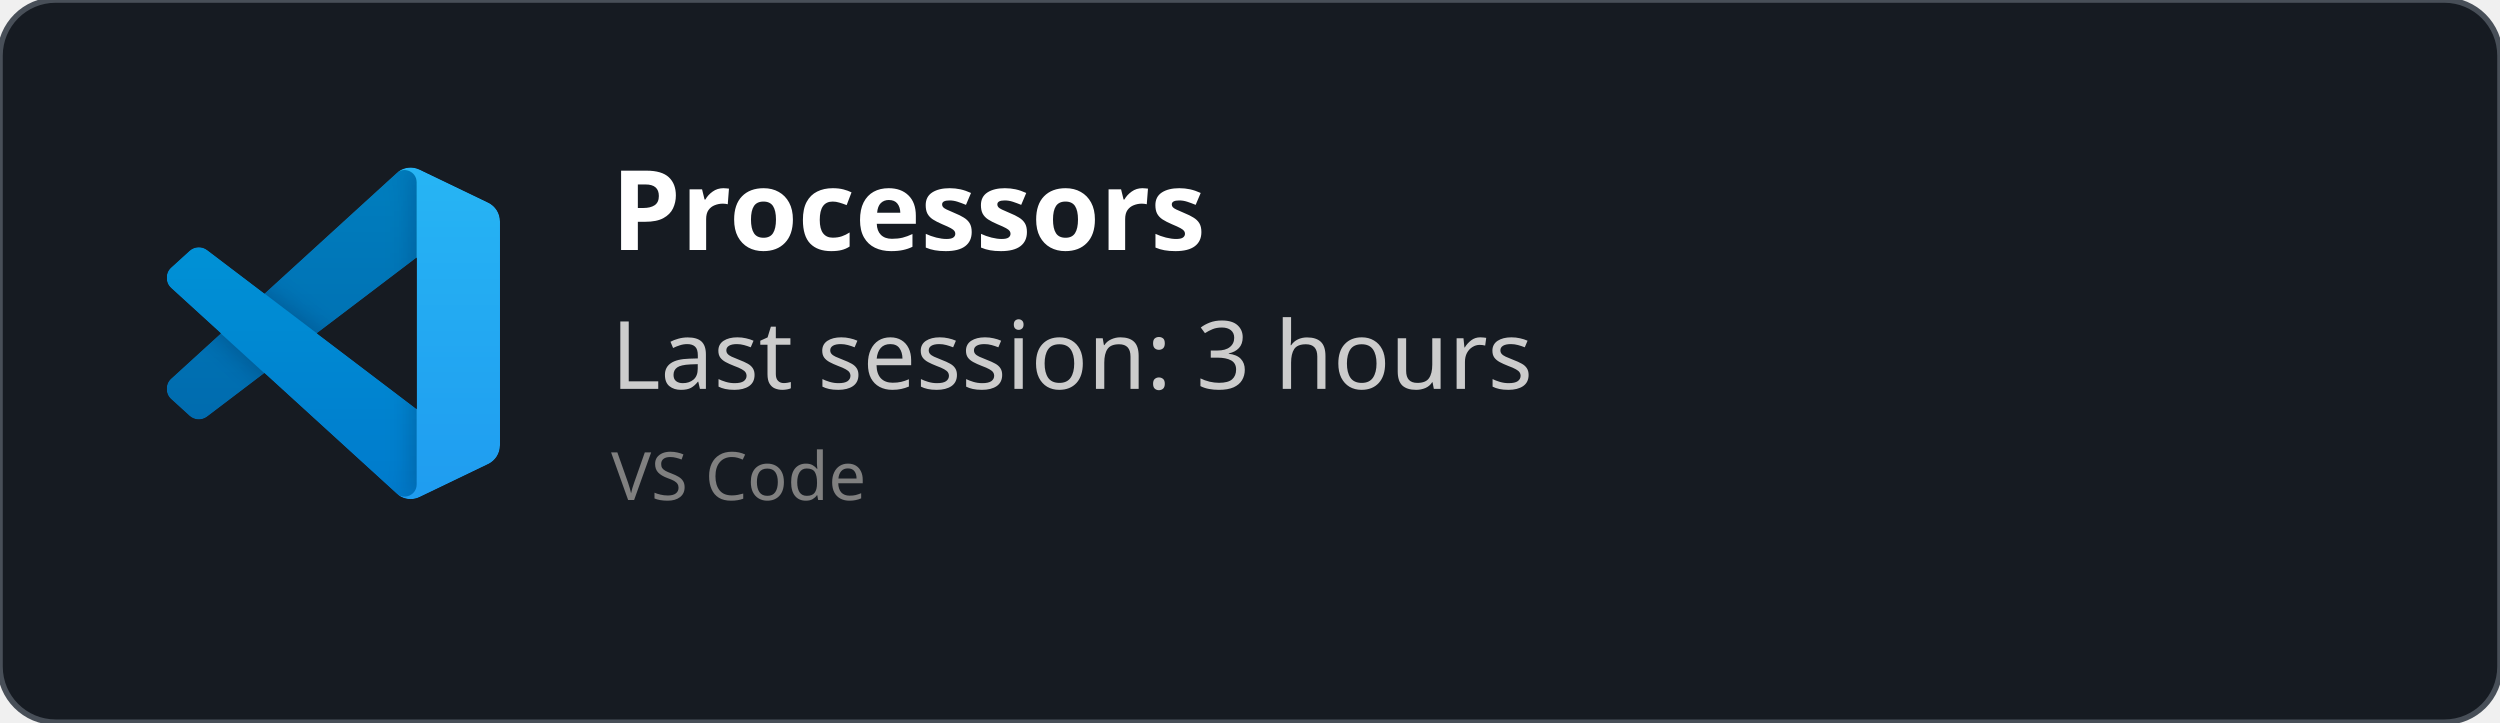
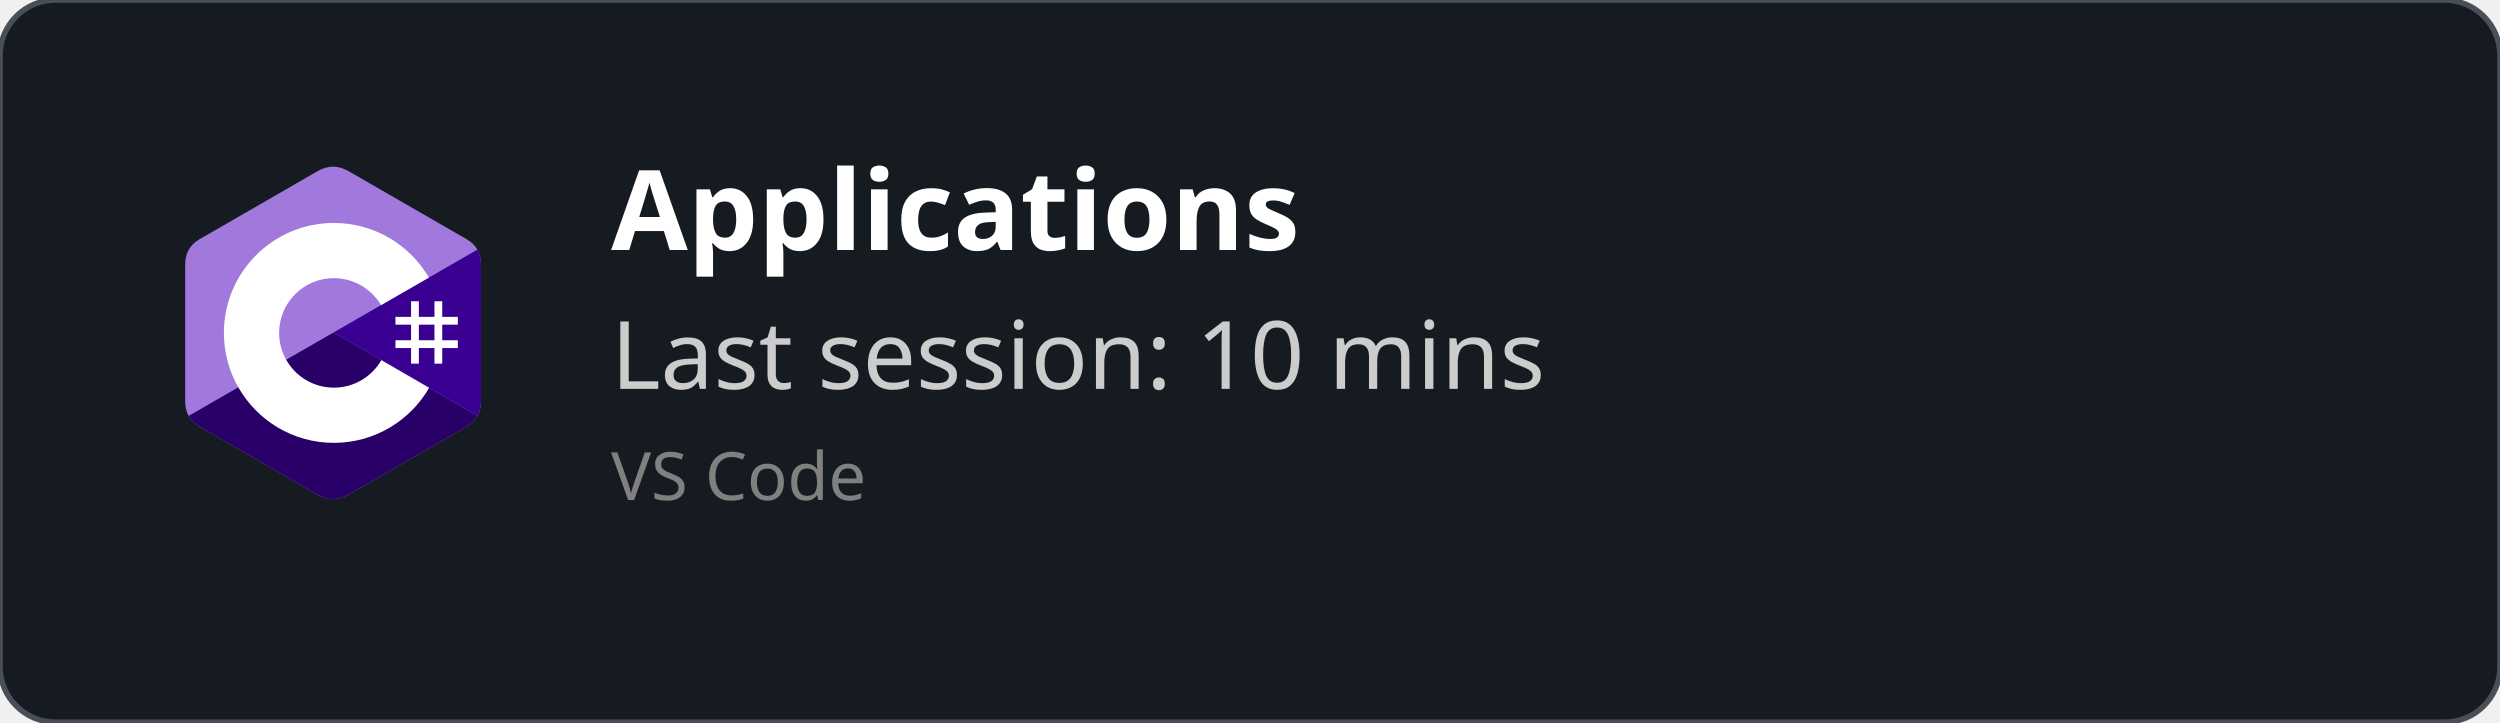
<svg xmlns="http://www.w3.org/2000/svg" width="450" height="130" viewBox="0 0 450 130" fill="none" role="img">
  <style>
    *{
        font-family: 'Segoe UI', Ubuntu, monospace
    }
    </style>
  <defs>
    <clipPath id="horizontalClip" x="20" y="20" width="500" height="200">
      <rect x="90" y="20" width="300" height="50" />
    </clipPath>
  </defs>
  <rect width="450" height="130" fill="rgba(22,27,34)" stroke="#484f58" stroke-width="1" fill-opacity="1" stroke-opacity="1" x="0" y="0" rx="10px" ry="10px">
    </rect>
-   <svg width="60" height="60" x="30" y="30" viewBox="0 0 100 100" fill="none" id="vscode">
-     <mask id="mask0" mask-type="alpha" maskUnits="userSpaceOnUse" x="0" y="0" width="100" height="100">
-       <path fill-rule="evenodd" clip-rule="evenodd" d="M70.912 99.317C72.487 99.931 74.283 99.891 75.873 99.126L96.461 89.22C98.624 88.179 100 85.989 100 83.587V16.413C100 14.011 98.624 11.822 96.461 10.781L75.873 0.874C73.786 -0.13 71.345 0.116 69.513 1.447C69.252 1.637 69.003 1.849 68.769 2.083L29.355 38.041L12.187 25.01C10.589 23.797 8.354 23.896 6.869 25.246L1.363 30.255C-0.453 31.906 -0.455 34.763 1.359 36.417L16.247 50L1.359 63.583C-0.455 65.237 -0.453 68.094 1.363 69.745L6.869 74.754C8.354 76.104 10.589 76.204 12.187 74.99L29.355 61.959L68.769 97.917C69.392 98.541 70.125 99.01 70.912 99.317ZM75.015 27.299L45.109 50L75.015 72.701V27.299Z" fill="white" />
-     </mask>
-     <g mask="url(#mask0)">
-       <path d="M96.461 10.796L75.857 0.876C73.472 -0.273 70.622 0.212 68.75 2.083L1.299 63.583C-0.516 65.237 -0.514 68.094 1.303 69.745L6.813 74.754C8.298 76.104 10.535 76.204 12.134 74.99L93.361 13.37C96.086 11.303 100 13.246 100 16.667V16.427C100 14.027 98.625 11.838 96.461 10.796Z" fill="#0065A9" />
-       <g filter="url(#filter0_d)">
-         <path d="M96.461 89.204L75.857 99.124C73.472 100.273 70.622 99.788 68.75 97.917L1.299 36.417C-0.516 34.763 -0.514 31.906 1.303 30.255L6.813 25.246C8.298 23.896 10.535 23.796 12.134 25.009L93.361 86.63C96.086 88.697 100 86.754 100 83.333V83.573C100 85.974 98.625 88.162 96.461 89.204Z" fill="#007ACC" />
-       </g>
-       <g filter="url(#filter1_d)">
-         <path d="M75.858 99.126C73.472 100.274 70.622 99.788 68.75 97.917C71.056 100.223 75 98.59 75 95.328V4.672C75 1.41 71.056 -0.223 68.75 2.083C70.622 0.211 73.472 -0.274 75.858 0.874L96.459 10.781C98.623 11.822 100 14.011 100 16.413V83.587C100 85.989 98.623 88.179 96.459 89.22L75.858 99.126Z" fill="#1F9CF0" />
-       </g>
-       <g style="mix-blend-mode:overlay" opacity="0.25">
-         <path fill-rule="evenodd" clip-rule="evenodd" d="M70.851 99.317C72.426 99.931 74.222 99.891 75.812 99.126L96.4 89.22C98.563 88.179 99.939 85.989 99.939 83.587V16.413C99.939 14.011 98.564 11.822 96.4 10.781L75.812 0.874C73.725 -0.13 71.284 0.116 69.453 1.447C69.191 1.637 68.942 1.849 68.708 2.083L29.294 38.041L12.126 25.01C10.528 23.796 8.293 23.896 6.809 25.246L1.302 30.255C-0.513 31.906 -0.515 34.763 1.298 36.417L16.186 50L1.298 63.583C-0.515 65.237 -0.513 68.094 1.302 69.745L6.809 74.754C8.293 76.104 10.528 76.204 12.126 74.99L29.294 61.959L68.708 97.917C69.332 98.54 70.064 99.01 70.851 99.317ZM74.954 27.299L45.048 50L74.954 72.701V27.299Z" fill="url(#paint0_linear)" />
-       </g>
+   <svg width="60" height="60" x="30" y="30" viewBox="0 0 256 288" version="1.1" preserveAspectRatio="xMidYMid">
+     <g>
+       <path d="M255.569,84.452 C255.567,79.622 254.534,75.354 252.445,71.691 C250.393,68.089 247.32,65.07 243.198,62.683 C209.173,43.064 175.115,23.505 141.101,3.866 C131.931,-1.428 123.04,-1.235 113.938,4.135 C100.395,12.122 32.59,50.969 12.385,62.672 C4.064,67.489 0.015,74.861 0.013,84.443 C0,123.898 0.013,163.352 0,202.808 C0,207.532 0.991,211.717 2.988,215.325 C5.041,219.036 8.157,222.138 12.374,224.579 C32.58,236.282 100.394,275.126 113.934,283.115 C123.04,288.488 131.931,288.68 141.104,283.384 C175.119,263.744 209.179,244.186 243.209,224.567 C247.426,222.127 250.542,219.023 252.595,215.315 C254.589,211.707 255.582,207.522 255.582,202.797 C255.582,202.797 255.582,123.908 255.569,84.452" fill="#A179DC" fill-rule="nonzero" />
+       <path d="M128.182,143.241 L2.988,215.325 C5.041,219.036 8.157,222.138 12.374,224.579 C32.58,236.282 100.394,275.126 113.934,283.115 C123.04,288.488 131.931,288.68 141.104,283.384 C175.119,263.744 209.179,244.186 243.209,224.567 C247.426,222.127 250.542,219.023 252.595,215.315 L128.182,143.241" fill="#280068" fill-rule="nonzero" />
+       <path d="M255.569,84.452 C255.567,79.622 254.534,75.354 252.445,71.691 L128.182,143.241 L252.595,215.315 C254.589,211.707 255.58,207.522 255.582,202.797 C255.582,202.797 255.582,123.908 255.569,84.452" fill="#390091" fill-rule="nonzero" />
+       <path d="M201.892,116.294 L201.892,129.768 L215.366,129.768 L215.366,116.294 L222.103,116.294 L222.103,129.768 L235.577,129.768 L235.577,136.505 L222.103,136.505 L222.103,149.978 L235.577,149.978 L235.577,156.715 L222.103,156.715 L222.103,170.189 L215.366,170.189 L215.366,156.715 L201.892,156.715 L201.892,170.189 L195.155,170.189 L195.155,156.715 L181.682,156.715 L181.682,149.978 L195.155,149.978 L195.155,136.505 L181.682,136.505 L181.682,129.768 L195.155,129.768 L195.155,116.294 L201.892,116.294 Z M215.366,136.505 L201.892,136.505 L201.892,149.978 L215.366,149.978 L215.366,136.505 Z" fill="#FFFFFF" />
+       <path d="M128.457,48.626 C163.601,48.626 194.284,67.712 210.719,96.082 L210.558,95.809 L169.21,119.617 C161.063,105.824 146.128,96.515 128.996,96.323 L128.457,96.32 C102.331,96.32 81.151,117.5 81.151,143.625 C81.151,152.169 83.428,160.178 87.39,167.095 C95.544,181.33 110.873,190.931 128.457,190.931 C146.15,190.931 161.566,181.208 169.678,166.821 L169.481,167.166 L210.768,191.084 C194.513,219.213 164.25,238.241 129.515,238.62 L128.457,238.626 C93.202,238.626 62.432,219.422 46.038,190.902 C38.035,176.979 33.456,160.838 33.456,143.625 C33.456,91.159 75.988,48.626 128.457,48.626 Z" fill="#FFFFFF" fill-rule="nonzero" />
    </g>
-     <defs>
-       <filter id="filter0_d" x="-8.394" y="15.829" width="116.727" height="92.246" filterUnits="userSpaceOnUse" color-interpolation-filters="sRGB">
-         <feFlood flood-opacity="0" result="BackgroundImageFix" />
-         <feColorMatrix in="SourceAlpha" type="matrix" values="0 0 0 0 0 0 0 0 0 0 0 0 0 0 0 0 0 0 127 0" />
-         <feOffset />
-         <feGaussianBlur stdDeviation="4.167" />
-         <feColorMatrix type="matrix" values="0 0 0 0 0 0 0 0 0 0 0 0 0 0 0 0 0 0 0.25 0" />
-         <feBlend mode="overlay" in2="BackgroundImageFix" result="effect1_dropShadow" />
-         <feBlend mode="normal" in="SourceGraphic" in2="effect1_dropShadow" result="shape" />
-       </filter>
-       <filter id="filter1_d" x="60.417" y="-8.076" width="47.917" height="116.151" filterUnits="userSpaceOnUse" color-interpolation-filters="sRGB">
-         <feFlood flood-opacity="0" result="BackgroundImageFix" />
-         <feColorMatrix in="SourceAlpha" type="matrix" values="0 0 0 0 0 0 0 0 0 0 0 0 0 0 0 0 0 0 127 0" />
-         <feOffset />
-         <feGaussianBlur stdDeviation="4.167" />
-         <feColorMatrix type="matrix" values="0 0 0 0 0 0 0 0 0 0 0 0 0 0 0 0 0 0 0.25 0" />
-         <feBlend mode="overlay" in2="BackgroundImageFix" result="effect1_dropShadow" />
-         <feBlend mode="normal" in="SourceGraphic" in2="effect1_dropShadow" result="shape" />
-       </filter>
-       <linearGradient id="paint0_linear" x1="49.939" y1="0.258" x2="49.939" y2="99.742" gradientUnits="userSpaceOnUse">
-         <stop stop-color="white" />
-         <stop offset="1" stop-color="white" stop-opacity="0" />
-       </linearGradient>
-     </defs>
  </svg>
  <text x="110" y="45" font-size="20" clip-path="url(#horizontalClip)" font-weight="bold" font-family="Ubuntu" fill="white">
-     Processors
+     Applications
    </text>
  <text x="110" y="70" font-size="17px" font-family="Ubuntu" fill="#ccc">
-     Last session: 3 hours
+     Last session: 10 mins
    </text>
  <text x="110" y="90" font-size="12px" font-family="Ubuntu" fill="grey">
    VS Code
    </text>
</svg>
